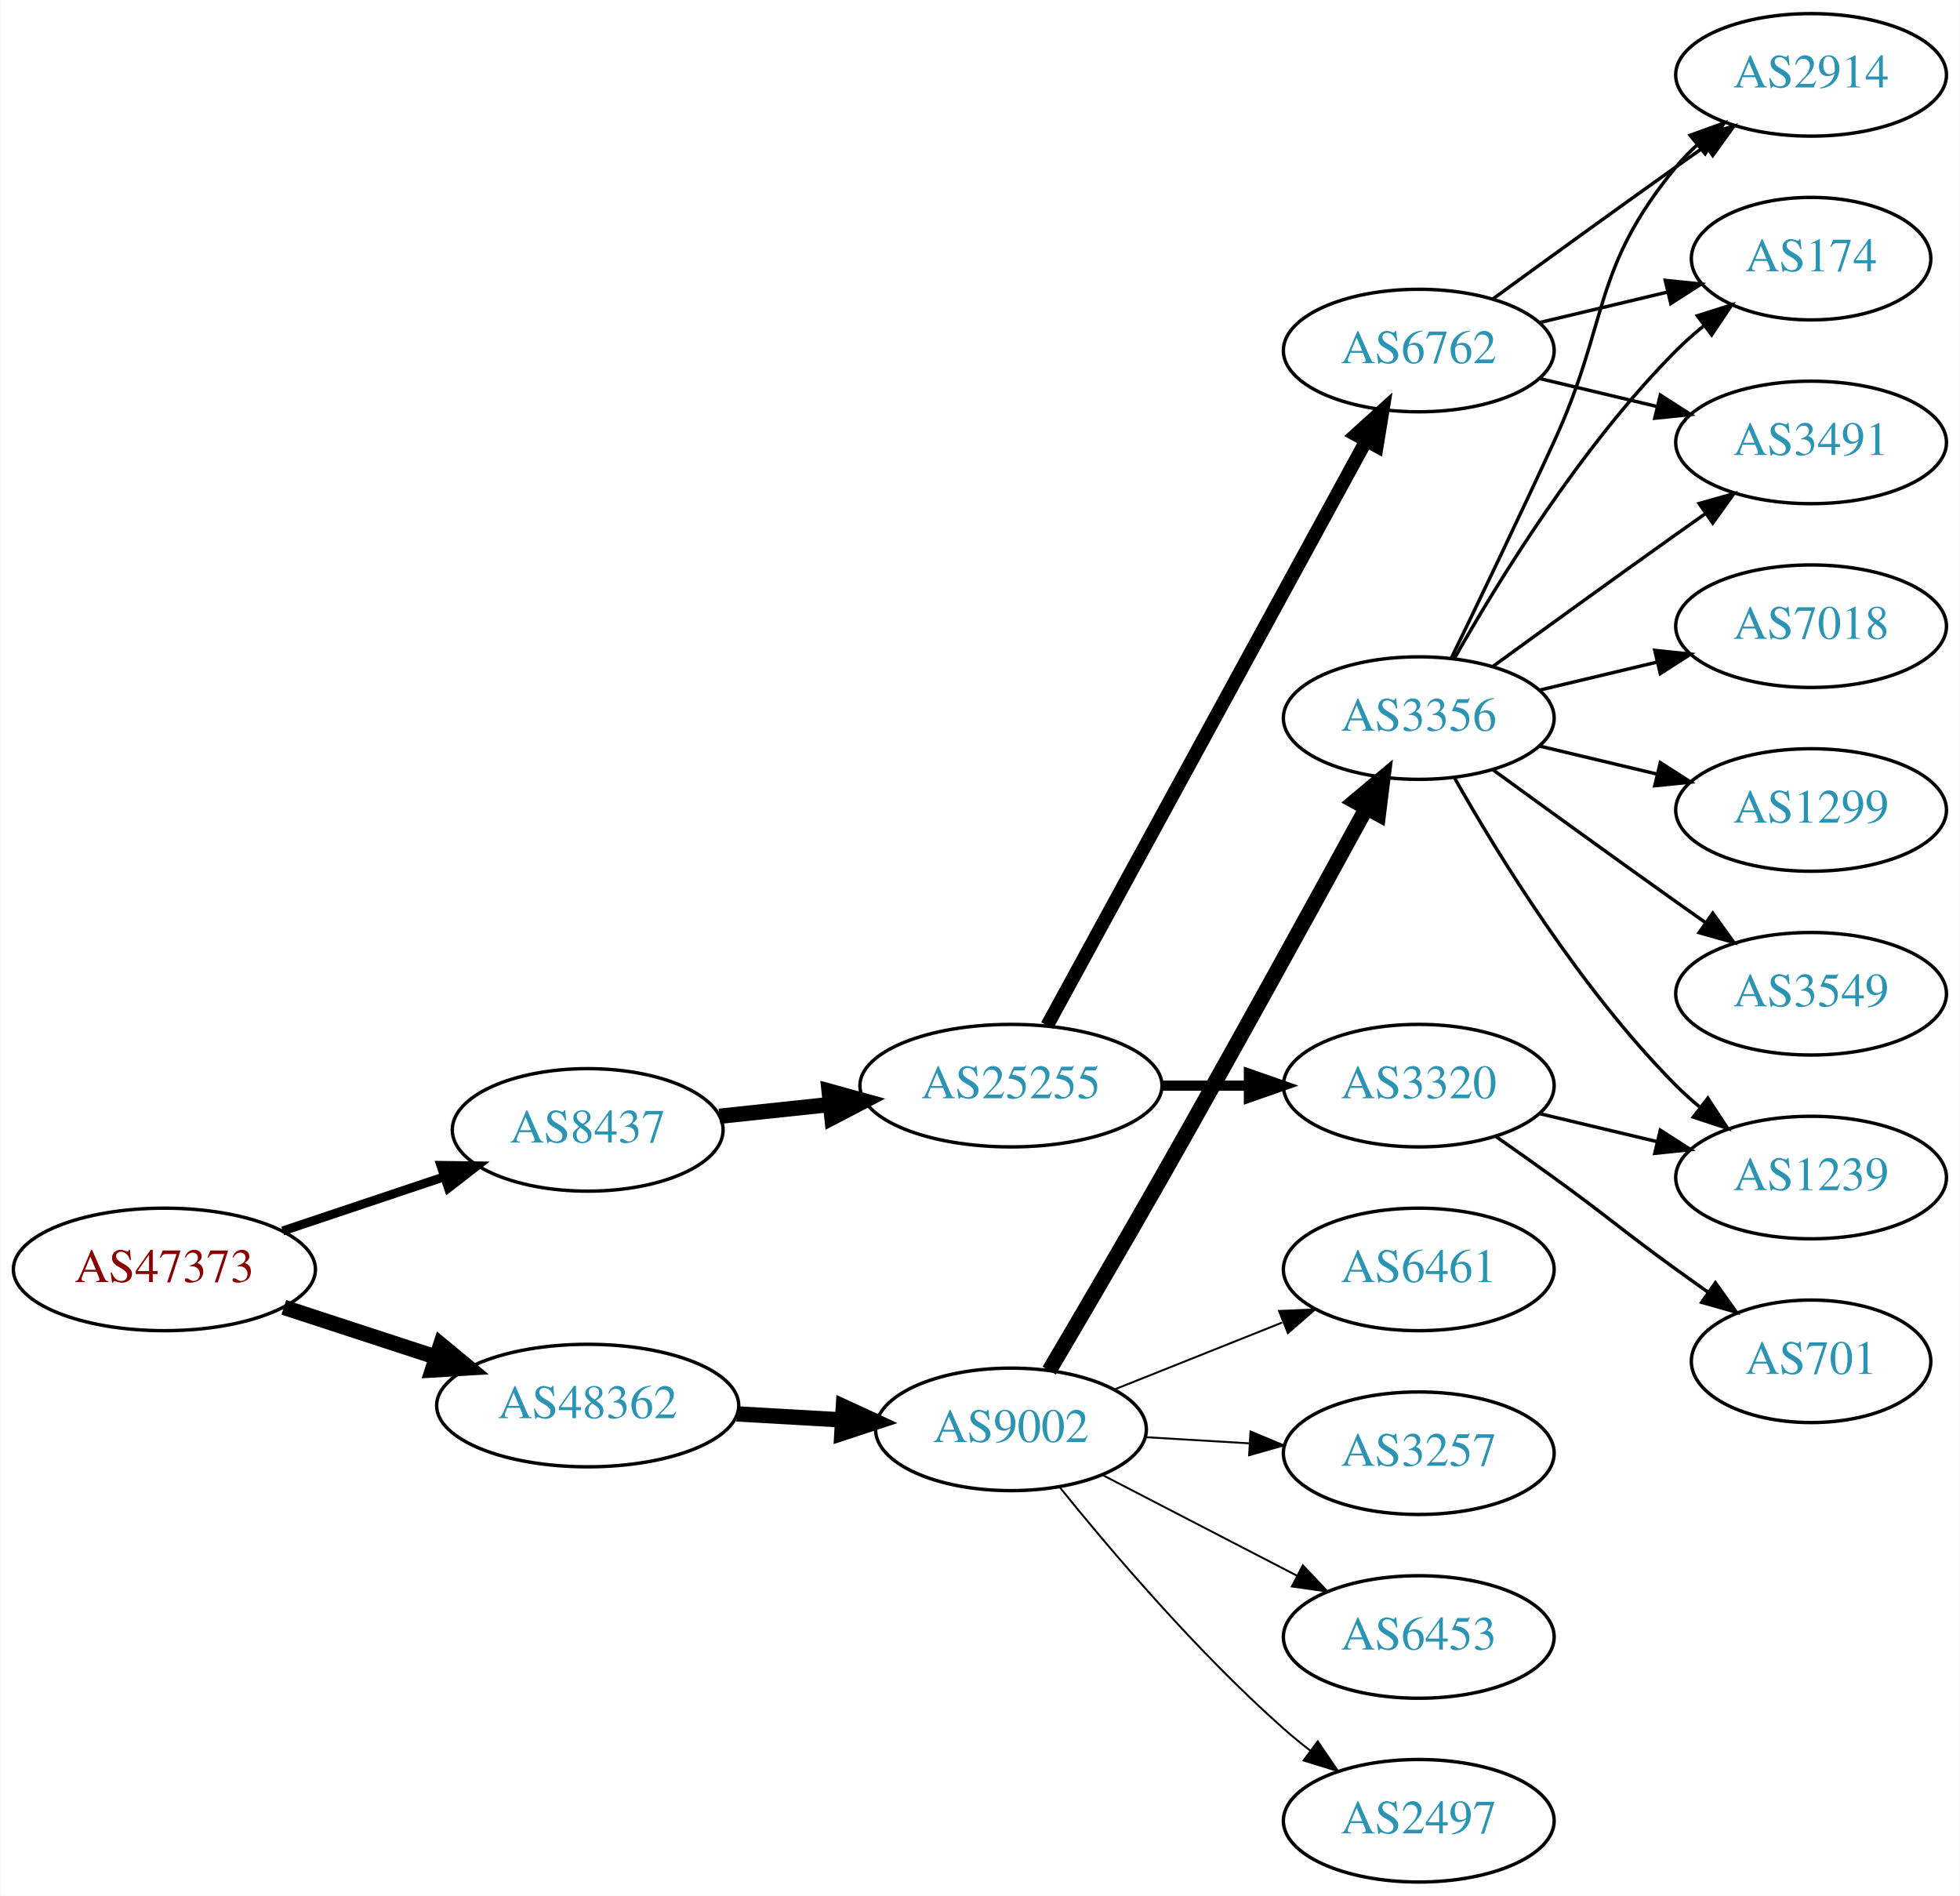
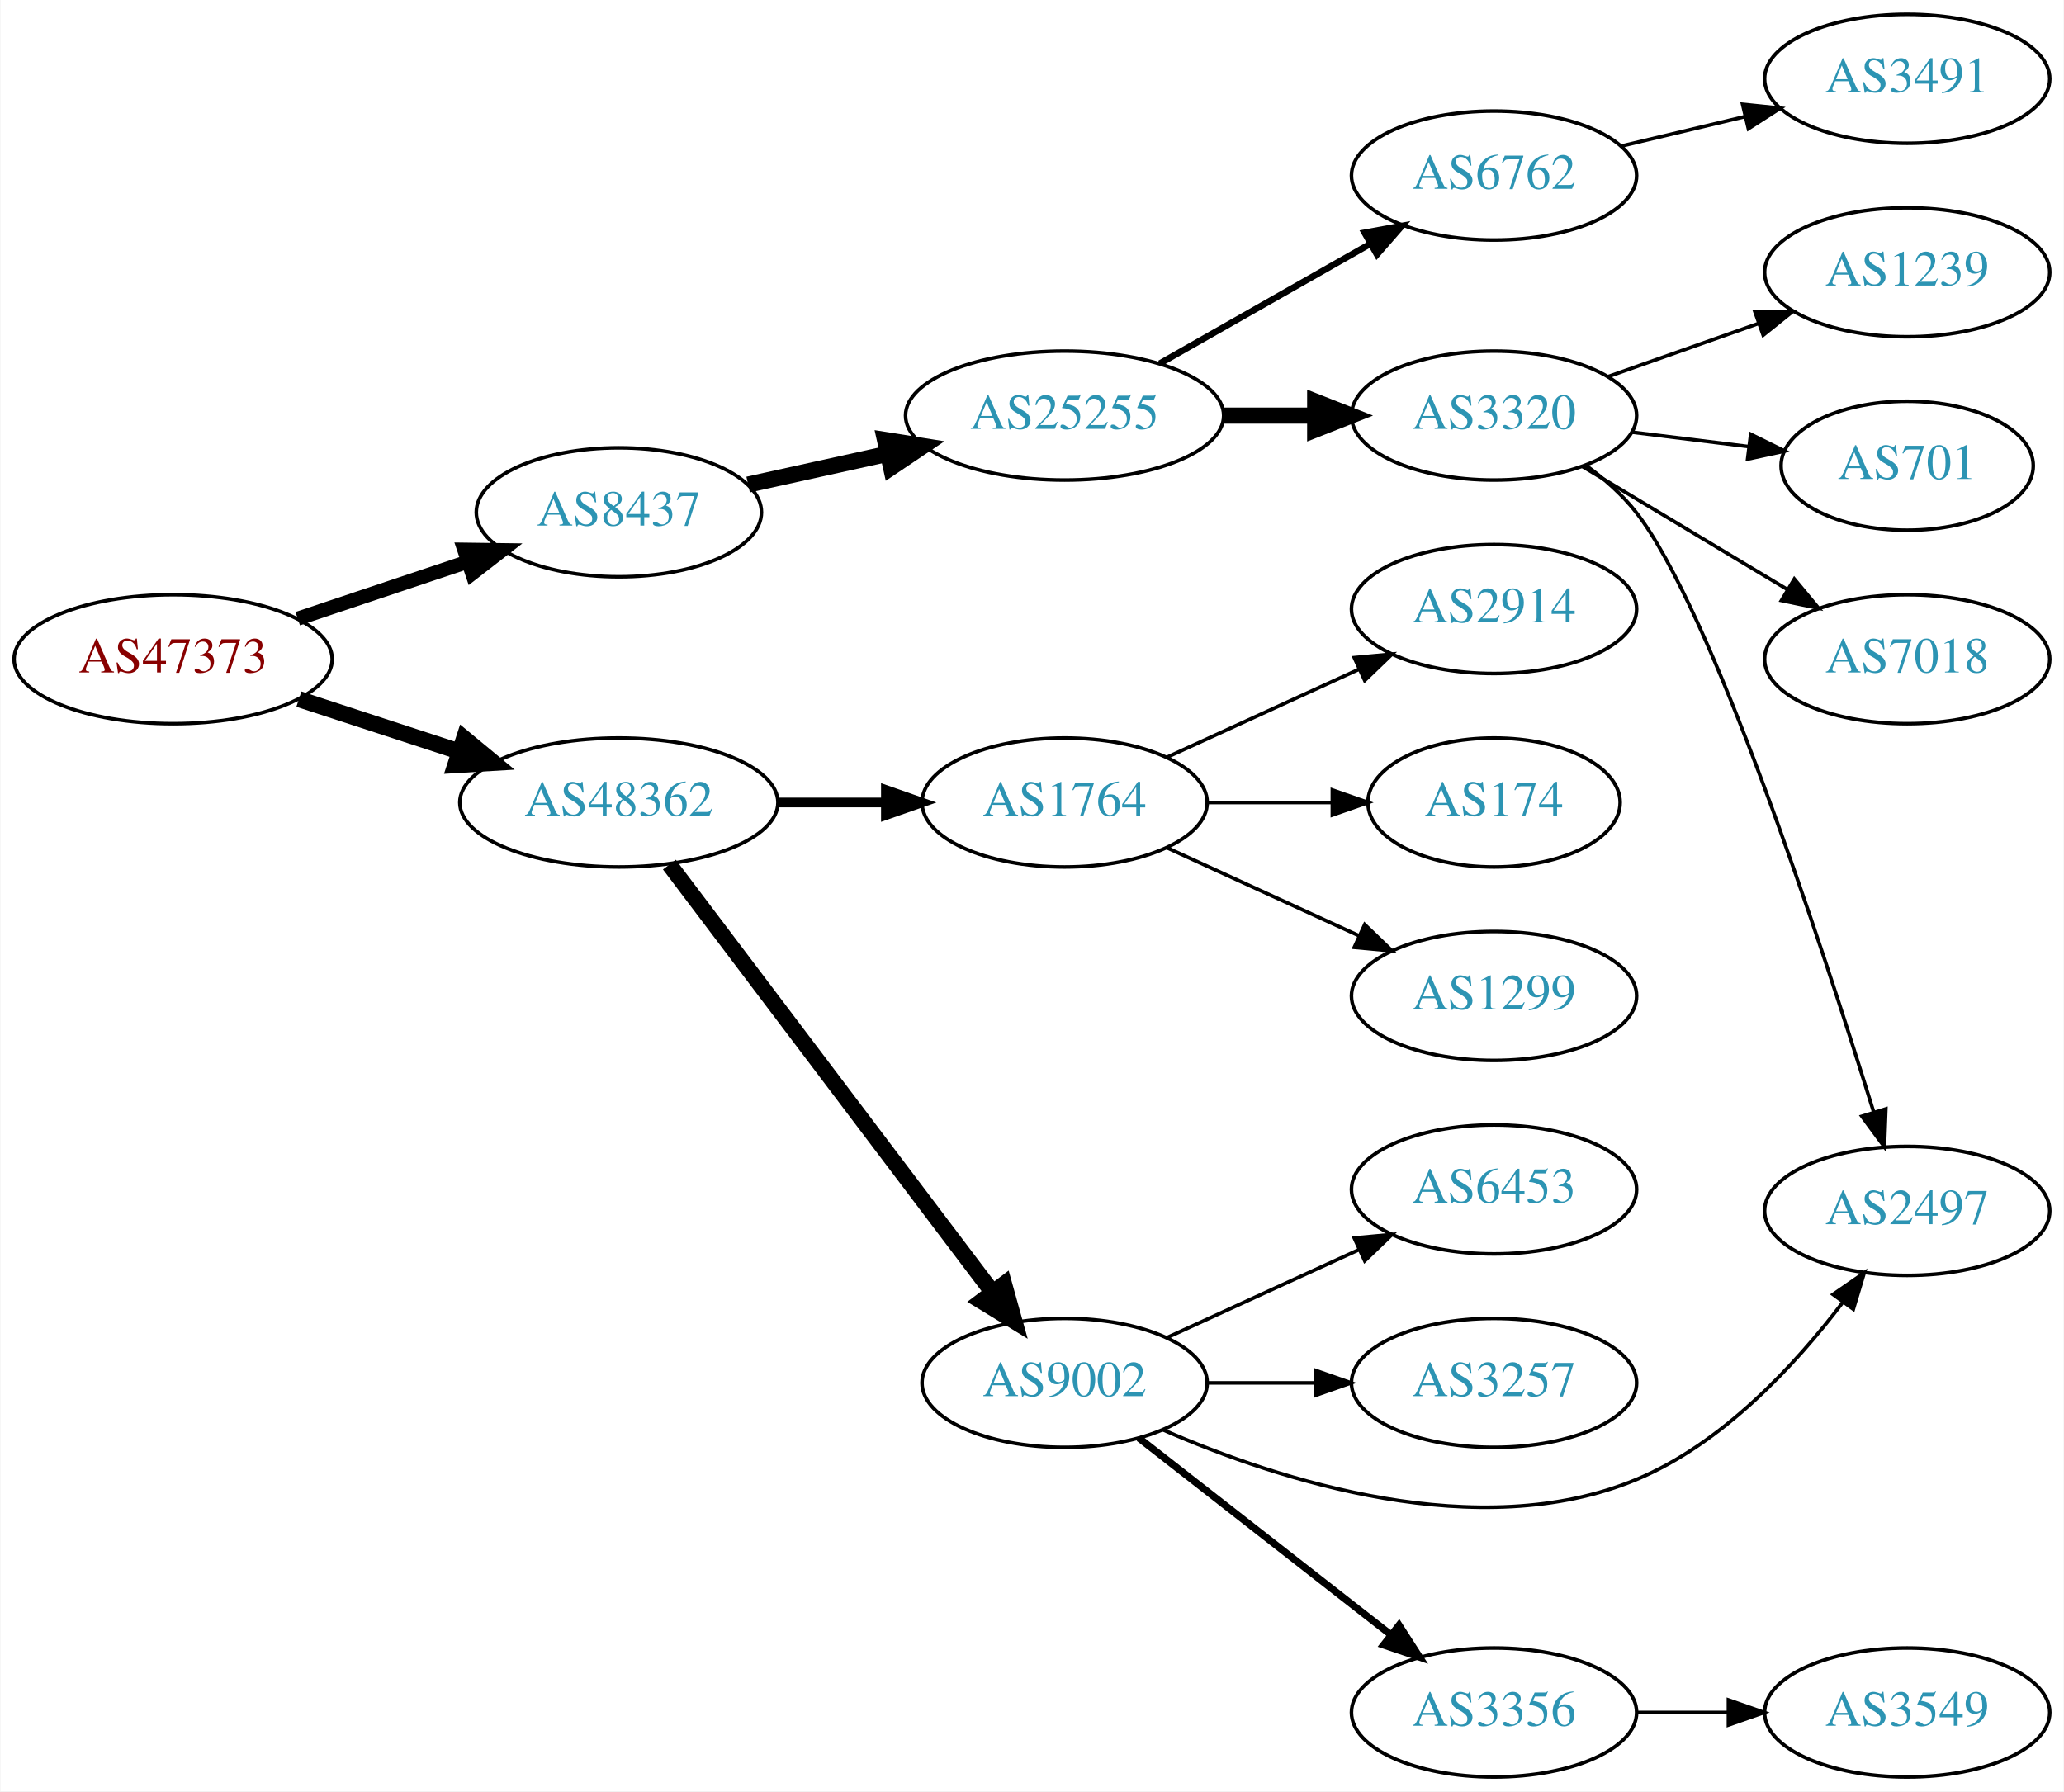
- <svg xmlns="http://www.w3.org/2000/svg" xmlns:xlink="http://www.w3.org/1999/xlink" width="576pt" height="557pt" viewBox="0.00 0.00 575.76 557.00">
-   <g id="graph0" class="graph" transform="scale(1 1) rotate(0) translate(4 553)">
-     <polygon fill="white" stroke="none" points="-4,4 -4,-553 571.762,-553 571.762,4 -4,4" />
+ <svg xmlns="http://www.w3.org/2000/svg" xmlns:xlink="http://www.w3.org/1999/xlink" width="576pt" height="500pt" viewBox="0.00 0.00 575.76 500.00">
+   <g id="graph0" class="graph" transform="scale(1 1) rotate(0) translate(4 496)">
+     <polygon fill="white" stroke="none" points="-4,4 -4,-496 571.762,-496 571.762,4 -4,4" />
    <g id="node1" class="node">
      <g id="a_node1">
        <a xlink:href="/asn/47373" xlink:title="AS47373 ~ Getzner Werkstoffe GmbH [AT]">
-           <ellipse fill="#ffffff" stroke="black" cx="44.196" cy="-180" rx="44.393" ry="18" />
-           <text text-anchor="middle" x="44.196" y="-176.3" font-family="Times,serif" font-size="14.00" fill="#880000">AS47373</text>
+           <ellipse fill="#ffffff" stroke="black" cx="44.196" cy="-312" rx="44.393" ry="18" />
+           <text text-anchor="middle" x="44.196" y="-308.3" font-family="Times,serif" font-size="14.00" fill="#880000">AS47373</text>
        </a>
      </g>
    </g>
    <g id="node2" class="node">
      <g id="a_node2">
        <a xlink:href="/asn/8437" xlink:title="AS8437 ~ Hutchison Drei Austria GmbH [AT]">
-           <ellipse fill="#ffffff" stroke="black" cx="168.588" cy="-221" rx="39.794" ry="18" />
-           <text text-anchor="middle" x="168.588" y="-217.3" font-family="Times,serif" font-size="14.00" fill="#2c94b3">AS8437</text>
+           <ellipse fill="#ffffff" stroke="black" cx="168.588" cy="-353" rx="39.794" ry="18" />
+           <text text-anchor="middle" x="168.588" y="-349.3" font-family="Times,serif" font-size="14.00" fill="#2c94b3">AS8437</text>
        </a>
      </g>
    </g>
    <g id="edge1" class="edge">
-       <path fill="none" stroke="black" stroke-width="2.625" d="M78.964,-191.312C93.591,-196.212 110.853,-201.994 126.239,-207.148" />
-       <polygon fill="black" stroke="black" stroke-width="2.625" points="125.438,-210.571 136.032,-210.429 127.662,-203.934 125.438,-210.571" />
+       <path fill="none" stroke="black" stroke-width="3.938" d="M78.964,-323.312C93.591,-328.212 110.853,-333.994 126.239,-339.148" />
+       <polygon fill="black" stroke="black" stroke-width="3.938" points="125.438,-342.571 136.032,-342.429 127.662,-335.934 125.438,-342.571" />
    </g>
    <g id="node3" class="node">
      <g id="a_node3">
        <a xlink:href="/asn/48362" xlink:title="AS48362 ~ Stadtwerke Feldkirch [AT]">
-           <ellipse fill="#ffffff" stroke="black" cx="168.588" cy="-140" rx="44.393" ry="18" />
-           <text text-anchor="middle" x="168.588" y="-136.3" font-family="Times,serif" font-size="14.00" fill="#2c94b3">AS48362</text>
+           <ellipse fill="#ffffff" stroke="black" cx="168.588" cy="-272" rx="44.393" ry="18" />
+           <text text-anchor="middle" x="168.588" y="-268.3" font-family="Times,serif" font-size="14.00" fill="#2c94b3">AS48362</text>
        </a>
      </g>
    </g>
    <g id="edge2" class="edge">
-       <path fill="none" stroke="black" stroke-width="4.5" d="M79.289,-168.858C93.082,-164.35 109.177,-159.09 123.819,-154.305" />
-       <polygon fill="black" stroke="black" stroke-width="4.5" points="125.396,-157.932 133.678,-151.082 122.95,-150.446 125.396,-157.932" />
+       <path fill="none" stroke="black" stroke-width="4.5" d="M79.289,-300.858C93.082,-296.35 109.177,-291.09 123.819,-286.305" />
+       <polygon fill="black" stroke="black" stroke-width="4.5" points="125.396,-289.932 133.678,-283.082 122.95,-282.446 125.396,-289.932" />
    </g>
    <g id="node4" class="node">
      <g id="a_node4">
        <a xlink:href="/asn/25255" xlink:title="AS25255 ~ ==&gt; TELE2 AUSTRIA &lt;== [AT]">
-           <ellipse fill="#ffffff" stroke="black" cx="292.98" cy="-234" rx="44.393" ry="18" />
-           <text text-anchor="middle" x="292.98" y="-230.3" font-family="Times,serif" font-size="14.00" fill="#2c94b3">AS25255</text>
+           <ellipse fill="#ffffff" stroke="black" cx="292.98" cy="-380" rx="44.393" ry="18" />
+           <text text-anchor="middle" x="292.98" y="-376.3" font-family="Times,serif" font-size="14.00" fill="#2c94b3">AS25255</text>
        </a>
      </g>
    </g>
    <g id="edge3" class="edge">
-       <path fill="none" stroke="black" stroke-width="4.5" d="M207.309,-225.007C217.528,-226.092 228.777,-227.287 239.646,-228.441" />
-       <polygon fill="black" stroke="black" stroke-width="4.5" points="239.543,-232.39 249.903,-229.531 240.375,-224.559 239.543,-232.39" />
+       <path fill="none" stroke="black" stroke-width="4.5" d="M204.661,-360.737C216.7,-363.393 230.4,-366.415 243.321,-369.266" />
+       <polygon fill="black" stroke="black" stroke-width="4.5" points="242.856,-373.195 253.47,-371.505 244.553,-365.505 242.856,-373.195" />
    </g>
    <g id="node12" class="node">
      <g id="a_node12">
        <a xlink:href="/asn/9002" xlink:title="AS9002 ~ RETN Limited [EU]">
-           <ellipse fill="#ffffff" stroke="black" cx="292.98" cy="-133" rx="39.794" ry="18" />
-           <text text-anchor="middle" x="292.98" y="-129.3" font-family="Times,serif" font-size="14.00" fill="#2c94b3">AS9002</text>
+           <ellipse fill="#ffffff" stroke="black" cx="292.98" cy="-110" rx="39.794" ry="18" />
+           <text text-anchor="middle" x="292.98" y="-106.3" font-family="Times,serif" font-size="14.00" fill="#2c94b3">AS9002</text>
        </a>
      </g>
    </g>
    <g id="edge11" class="edge">
-       <path fill="none" stroke="black" stroke-width="4.5" d="M212.395,-137.552C222.425,-136.978 233.182,-136.363 243.442,-135.776" />
-       <polygon fill="black" stroke="black" stroke-width="4.5" points="243.732,-139.704 253.491,-135.201 243.282,-131.841 243.732,-139.704" />
+       <path fill="none" stroke="black" stroke-width="4.5" d="M182.686,-254.663C204.311,-226.04 247.582,-168.767 272.705,-135.514" />
+       <polygon fill="black" stroke="black" stroke-width="4.5" points="276.09,-137.565 278.976,-127.212 269.807,-132.817 276.09,-137.565" />
+     </g>
+     <g id="node13" class="node">
+       <g id="a_node13">
+         <a xlink:href="/asn/1764" xlink:title="AS1764 ~ NEXTLAYER-AS [AT]">
+           <ellipse fill="#ffffff" stroke="black" cx="292.98" cy="-272" rx="39.794" ry="18" />
+           <text text-anchor="middle" x="292.98" y="-268.3" font-family="Times,serif" font-size="14.00" fill="#2c94b3">AS1764</text>
+         </a>
+       </g>
+     </g>
+     <g id="edge12" class="edge">
+       <path fill="none" stroke="black" stroke-width="2.7" d="M213.084,-272C222.773,-272 233.11,-272 243.002,-272" />
+       <polygon fill="black" stroke="black" stroke-width="2.7" points="243.105,-275.5 253.105,-272 243.105,-268.5 243.105,-275.5" />
    </g>
    <g id="node5" class="node">
      <g id="a_node5">
-         <a xlink:href="/asn/6762" xlink:title="AS6762 ~ TELECOM ITALIA SPARKLE S.p.A. [IT]">
-           <ellipse fill="#ffffff" stroke="black" cx="412.823" cy="-450" rx="39.794" ry="18" />
-           <text text-anchor="middle" x="412.823" y="-446.3" font-family="Times,serif" font-size="14.00" fill="#2c94b3">AS6762</text>
+         <a xlink:href="/asn/3320" xlink:title="AS3320 ~ DTAG [DE]">
+           <ellipse fill="#ffffff" stroke="black" cx="412.823" cy="-380" rx="39.794" ry="18" />
+           <text text-anchor="middle" x="412.823" y="-376.3" font-family="Times,serif" font-size="14.00" fill="#2c94b3">AS3320</text>
        </a>
      </g>
    </g>
    <g id="edge4" class="edge">
-       <path fill="none" stroke="black" stroke-width="4" d="M303.624,-251.676C324.305,-289.584 373.018,-378.873 397.397,-423.559" />
-       <polygon fill="black" stroke="black" stroke-width="4" points="394.35,-425.28 402.211,-432.383 400.495,-421.928 394.35,-425.28" />
+       <path fill="none" stroke="black" stroke-width="4.5" d="M337.191,-380C345.504,-380 354.267,-380 362.749,-380" />
+       <polygon fill="black" stroke="black" stroke-width="4.5" points="362.908,-383.938 372.908,-380 362.908,-376.063 362.908,-383.938" />
    </g>
    <g id="node6" class="node">
      <g id="a_node6">
-         <a xlink:href="/asn/3320" xlink:title="AS3320 ~ DTAG [DE]">
-           <ellipse fill="#ffffff" stroke="black" cx="412.823" cy="-234" rx="39.794" ry="18" />
-           <text text-anchor="middle" x="412.823" y="-230.3" font-family="Times,serif" font-size="14.00" fill="#2c94b3">AS3320</text>
+         <a xlink:href="/asn/6762" xlink:title="AS6762 ~ TELECOM ITALIA SPARKLE S.p.A. [IT]">
+           <ellipse fill="#ffffff" stroke="black" cx="412.823" cy="-447" rx="39.794" ry="18" />
+           <text text-anchor="middle" x="412.823" y="-443.3" font-family="Times,serif" font-size="14.00" fill="#2c94b3">AS6762</text>
        </a>
      </g>
    </g>
    <g id="edge5" class="edge">
-       <path fill="none" stroke="black" stroke-width="3" d="M337.191,-234C345.504,-234 354.267,-234 362.749,-234" />
-       <polygon fill="black" stroke="black" stroke-width="3" points="362.908,-237.5 372.908,-234 362.908,-230.5 362.908,-237.5" />
+       <path fill="none" stroke="black" stroke-width="1.8" d="M319.55,-394.538C336.77,-404.328 359.655,-417.34 378.326,-427.955" />
+       <polygon fill="black" stroke="black" stroke-width="1.8" points="376.687,-431.05 387.11,-432.95 380.147,-424.964 376.687,-431.05" />
    </g>
    <g id="node7" class="node">
      <g id="a_node7">
-         <a xlink:href="/asn/2914" xlink:title="AS2914 ~ NTT America, Inc. [US]">
-           <ellipse fill="#ffffff" stroke="black" cx="528.116" cy="-531" rx="39.794" ry="18" />
-           <text text-anchor="middle" x="528.116" y="-527.3" font-family="Times,serif" font-size="14.00" fill="#2c94b3">AS2914</text>
+         <a xlink:href="/asn/7018" xlink:title="AS7018 ~ AT&amp;T Services, Inc. [US]">
+           <ellipse fill="#ffffff" stroke="black" cx="528.116" cy="-312" rx="39.794" ry="18" />
+           <text text-anchor="middle" x="528.116" y="-308.3" font-family="Times,serif" font-size="14.00" fill="#2c94b3">AS7018</text>
        </a>
      </g>
    </g>
    <g id="edge6" class="edge">
-       <path fill="none" stroke="black" d="M434.671,-465.222C449.605,-476.091 470.219,-491.025 488.469,-504 491.29,-506.005 494.233,-508.085 497.181,-510.159" />
-       <polygon fill="black" stroke="black" points="495.208,-513.05 505.406,-515.926 499.227,-507.319 495.208,-513.05" />
+       <path fill="none" stroke="black" d="M437.573,-365.745C454.19,-355.771 476.586,-342.329 494.822,-331.383" />
+       <polygon fill="black" stroke="black" points="496.624,-334.384 503.397,-326.236 493.022,-328.382 496.624,-334.384" />
    </g>
    <g id="node8" class="node">
      <g id="a_node8">
-         <a xlink:href="/asn/174" xlink:title="AS174 ~ Cogent Communications [US]">
-           <ellipse fill="#ffffff" stroke="black" cx="528.116" cy="-477" rx="35.194" ry="18" />
-           <text text-anchor="middle" x="528.116" y="-473.3" font-family="Times,serif" font-size="14.00" fill="#2c94b3">AS174</text>
+         <a xlink:href="/asn/2497" xlink:title="AS2497 ~ Internet Initiative Japan Inc. [JP]">
+           <ellipse fill="#ffffff" stroke="black" cx="528.116" cy="-158" rx="39.794" ry="18" />
+           <text text-anchor="middle" x="528.116" y="-154.3" font-family="Times,serif" font-size="14.00" fill="#2c94b3">AS2497</text>
        </a>
      </g>
    </g>
    <g id="edge7" class="edge">
-       <path fill="none" stroke="black" d="M448.43,-458.248C460.225,-461.058 473.529,-464.229 485.797,-467.153" />
-       <polygon fill="black" stroke="black" points="485.263,-470.624 495.802,-469.537 486.886,-463.814 485.263,-470.624" />
+       <path fill="none" stroke="black" d="M438.593,-365.996C443.677,-362.272 448.639,-357.901 452.469,-353 473.531,-326.046 504.108,-232.855 518.724,-185.737" />
+       <polygon fill="black" stroke="black" points="522.159,-186.473 521.755,-175.885 515.469,-184.414 522.159,-186.473" />
    </g>
    <g id="node9" class="node">
      <g id="a_node9">
-         <a xlink:href="/asn/3491" xlink:title="AS3491 ~ PCCW Global, Inc. [US]">
-           <ellipse fill="#ffffff" stroke="black" cx="528.116" cy="-423" rx="39.794" ry="18" />
-           <text text-anchor="middle" x="528.116" y="-419.3" font-family="Times,serif" font-size="14.00" fill="#2c94b3">AS3491</text>
+         <a xlink:href="/asn/1239" xlink:title="AS1239 ~ Sprint [US]">
+           <ellipse fill="#ffffff" stroke="black" cx="528.116" cy="-420" rx="39.794" ry="18" />
+           <text text-anchor="middle" x="528.116" y="-416.3" font-family="Times,serif" font-size="14.00" fill="#2c94b3">AS1239</text>
        </a>
      </g>
    </g>
    <g id="edge8" class="edge">
-       <path fill="none" stroke="black" d="M448.43,-441.752C459.301,-439.162 471.456,-436.265 482.898,-433.538" />
-       <polygon fill="black" stroke="black" points="483.804,-436.92 492.721,-431.197 482.182,-430.111 483.804,-436.92" />
+       <path fill="none" stroke="black" d="M444.781,-390.93C457.644,-395.472 472.75,-400.805 486.487,-405.655" />
+       <polygon fill="black" stroke="black" points="485.601,-409.054 496.196,-409.083 487.931,-402.453 485.601,-409.054" />
    </g>
    <g id="node10" class="node">
      <g id="a_node10">
-         <a xlink:href="/asn/1239" xlink:title="AS1239 ~ Sprint [US]">
-           <ellipse fill="#ffffff" stroke="black" cx="528.116" cy="-207" rx="39.794" ry="18" />
-           <text text-anchor="middle" x="528.116" y="-203.3" font-family="Times,serif" font-size="14.00" fill="#2c94b3">AS1239</text>
+         <a xlink:href="/asn/701" xlink:title="AS701 ~ UUNET [US]">
+           <ellipse fill="#ffffff" stroke="black" cx="528.116" cy="-366" rx="35.194" ry="18" />
+           <text text-anchor="middle" x="528.116" y="-362.3" font-family="Times,serif" font-size="14.00" fill="#2c94b3">AS701</text>
        </a>
      </g>
    </g>
    <g id="edge9" class="edge">
-       <path fill="none" stroke="black" d="M448.43,-225.752C459.301,-223.162 471.456,-220.265 482.898,-217.538" />
-       <polygon fill="black" stroke="black" points="483.804,-220.92 492.721,-215.197 482.182,-214.111 483.804,-220.92" />
+       <path fill="none" stroke="black" d="M451.233,-375.377C461.686,-374.085 473.13,-372.671 483.888,-371.342" />
+       <polygon fill="black" stroke="black" points="484.443,-374.8 493.939,-370.1 483.585,-367.853 484.443,-374.8" />
    </g>
    <g id="node11" class="node">
      <g id="a_node11">
-         <a xlink:href="/asn/701" xlink:title="AS701 ~ UUNET [US]">
-           <ellipse fill="#ffffff" stroke="black" cx="528.116" cy="-153" rx="35.194" ry="18" />
-           <text text-anchor="middle" x="528.116" y="-149.3" font-family="Times,serif" font-size="14.00" fill="#2c94b3">AS701</text>
+         <a xlink:href="/asn/3491" xlink:title="AS3491 ~ PCCW Global, Inc. [US]">
+           <ellipse fill="#ffffff" stroke="black" cx="528.116" cy="-474" rx="39.794" ry="18" />
+           <text text-anchor="middle" x="528.116" y="-470.3" font-family="Times,serif" font-size="14.00" fill="#2c94b3">AS3491</text>
        </a>
      </g>
    </g>
    <g id="edge10" class="edge">
-       <path fill="none" stroke="black" d="M435.58,-218.991C441.114,-215.121 447.033,-210.936 452.469,-207 468.669,-195.271 472.27,-191.729 488.469,-180 491.498,-177.807 494.677,-175.537 497.856,-173.287" />
-       <polygon fill="black" stroke="black" points="499.998,-176.059 506.166,-167.445 495.972,-170.333 499.998,-176.059" />
-     </g>
-     <g id="node13" class="node">
-       <g id="a_node13">
-         <a xlink:href="/asn/3356" xlink:title="AS3356 ~ Level 3 Parent, LLC [US]">
-           <ellipse fill="#ffffff" stroke="black" cx="412.823" cy="-342" rx="39.794" ry="18" />
-           <text text-anchor="middle" x="412.823" y="-338.3" font-family="Times,serif" font-size="14.00" fill="#2c94b3">AS3356</text>
-         </a>
-       </g>
-     </g>
-     <g id="edge12" class="edge">
-       <path fill="none" stroke="black" stroke-width="4.5" d="M304.219,-150.278C313.045,-165.234 326.079,-187.47 337.176,-207 358.481,-244.493 382.516,-288.228 397.419,-315.521" />
-       <polygon fill="black" stroke="black" stroke-width="4.5" points="394.045,-317.558 402.29,-324.452 400.958,-313.787 394.045,-317.558" />
+       <path fill="none" stroke="black" d="M448.43,-455.248C459.301,-457.838 471.456,-460.735 482.898,-463.462" />
+       <polygon fill="black" stroke="black" points="482.182,-466.889 492.721,-465.803 483.804,-460.08 482.182,-466.889" />
+     </g>
+     <g id="edge14" class="edge">
+       <path fill="none" stroke="black" d="M320.502,-96.865C352.813,-82.777 408.524,-64.736 452.469,-83 476.524,-92.997 496.833,-114.929 510.165,-132.508" />
+       <polygon fill="black" stroke="black" points="507.423,-134.688 516.136,-140.717 513.084,-130.571 507.423,-134.688" />
    </g>
    <g id="node14" class="node">
      <g id="a_node14">
-         <a xlink:href="/asn/6461" xlink:title="AS6461 ~ Zayo Bandwidth [US]">
-           <ellipse fill="#ffffff" stroke="black" cx="412.823" cy="-180" rx="39.794" ry="18" />
-           <text text-anchor="middle" x="412.823" y="-176.3" font-family="Times,serif" font-size="14.00" fill="#2c94b3">AS6461</text>
+         <a xlink:href="/asn/3356" xlink:title="AS3356 ~ Level 3 Parent, LLC [US]">
+           <ellipse fill="#ffffff" stroke="black" cx="412.823" cy="-18" rx="39.794" ry="18" />
+           <text text-anchor="middle" x="412.823" y="-14.3" font-family="Times,serif" font-size="14.00" fill="#2c94b3">AS3356</text>
        </a>
      </g>
    </g>
    <g id="edge13" class="edge">
-       <path fill="none" stroke="black" stroke-width="0.562" d="M323.413,-144.739C338.317,-150.683 356.613,-157.98 372.686,-164.391" />
-       <polygon fill="black" stroke="black" stroke-width="0.562" points="371.772,-167.794 382.357,-168.248 374.365,-161.292 371.772,-167.794" />
+       <path fill="none" stroke="black" stroke-width="2" d="M313.705,-94.601C332.908,-79.609 362.279,-56.679 383.883,-39.812" />
+       <polygon fill="black" stroke="black" stroke-width="2" points="386.306,-42.362 392.034,-33.449 381.998,-36.844 386.306,-42.362" />
    </g>
    <g id="node15" class="node">
      <g id="a_node15">
-         <a xlink:href="/asn/3257" xlink:title="AS3257 ~ GTT [DE]">
-           <ellipse fill="#ffffff" stroke="black" cx="412.823" cy="-126" rx="39.794" ry="18" />
-           <text text-anchor="middle" x="412.823" y="-122.3" font-family="Times,serif" font-size="14.00" fill="#2c94b3">AS3257</text>
-         </a>
-       </g>
-     </g>
-     <g id="edge14" class="edge">
-       <path fill="none" stroke="black" stroke-width="0.562" d="M332.566,-130.708C342.333,-130.128 352.949,-129.497 363.144,-128.892" />
-       <polygon fill="black" stroke="black" stroke-width="0.562" points="363.375,-132.384 373.15,-128.297 362.96,-125.396 363.375,-132.384" />
+         <a xlink:href="/asn/6453" xlink:title="AS6453 ~ TATA COMMUNICATIONS (AMERICA) INC [US]">
+           <ellipse fill="#ffffff" stroke="black" cx="412.823" cy="-164" rx="39.794" ry="18" />
+           <text text-anchor="middle" x="412.823" y="-160.3" font-family="Times,serif" font-size="14.00" fill="#2c94b3">AS6453</text>
+         </a>
+       </g>
+     </g>
+     <g id="edge15" class="edge">
+       <path fill="none" stroke="black" d="M321.609,-122.661C337.566,-129.973 357.837,-139.261 375.119,-147.181" />
+       <polygon fill="black" stroke="black" points="373.818,-150.435 384.367,-151.419 376.734,-144.071 373.818,-150.435" />
    </g>
    <g id="node16" class="node">
      <g id="a_node16">
-         <a xlink:href="/asn/6453" xlink:title="AS6453 ~ TATA COMMUNICATIONS (AMERICA) INC [US]">
-           <ellipse fill="#ffffff" stroke="black" cx="412.823" cy="-72" rx="39.794" ry="18" />
-           <text text-anchor="middle" x="412.823" y="-68.3" font-family="Times,serif" font-size="14.00" fill="#2c94b3">AS6453</text>
-         </a>
-       </g>
-     </g>
-     <g id="edge15" class="edge">
-       <path fill="none" stroke="black" stroke-width="0.562" d="M319.841,-119.613C336.65,-110.913 358.765,-99.465 377.098,-89.975" />
-       <polygon fill="black" stroke="black" stroke-width="0.562" points="378.75,-93.061 386.022,-85.356 375.533,-86.844 378.75,-93.061" />
+         <a xlink:href="/asn/3257" xlink:title="AS3257 ~ GTT [DE]">
+           <ellipse fill="#ffffff" stroke="black" cx="412.823" cy="-110" rx="39.794" ry="18" />
+           <text text-anchor="middle" x="412.823" y="-106.3" font-family="Times,serif" font-size="14.00" fill="#2c94b3">AS3257</text>
+         </a>
+       </g>
+     </g>
+     <g id="edge16" class="edge">
+       <path fill="none" stroke="black" d="M332.893,-110C342.446,-110 352.796,-110 362.759,-110" />
+       <polygon fill="black" stroke="black" points="362.951,-113.5 372.951,-110 362.951,-106.5 362.951,-113.5" />
+     </g>
+     <g id="node18" class="node">
+       <g id="a_node18">
+         <a xlink:href="/asn/2914" xlink:title="AS2914 ~ NTT America, Inc. [US]">
+           <ellipse fill="#ffffff" stroke="black" cx="412.823" cy="-326" rx="39.794" ry="18" />
+           <text text-anchor="middle" x="412.823" y="-322.3" font-family="Times,serif" font-size="14.00" fill="#2c94b3">AS2914</text>
+         </a>
+       </g>
+     </g>
+     <g id="edge18" class="edge">
+       <path fill="none" stroke="black" d="M321.609,-284.661C337.566,-291.973 357.837,-301.261 375.119,-309.181" />
+       <polygon fill="black" stroke="black" points="373.818,-312.435 384.367,-313.419 376.734,-306.071 373.818,-312.435" />
+     </g>
+     <g id="node19" class="node">
+       <g id="a_node19">
+         <a xlink:href="/asn/174" xlink:title="AS174 ~ Cogent Communications [US]">
+           <ellipse fill="#ffffff" stroke="black" cx="412.823" cy="-272" rx="35.194" ry="18" />
+           <text text-anchor="middle" x="412.823" y="-268.3" font-family="Times,serif" font-size="14.00" fill="#2c94b3">AS174</text>
+         </a>
+       </g>
+     </g>
+     <g id="edge19" class="edge">
+       <path fill="none" stroke="black" d="M332.893,-272C343.98,-272 356.139,-272 367.522,-272" />
+       <polygon fill="black" stroke="black" points="367.703,-275.5 377.703,-272 367.703,-268.5 367.703,-275.5" />
+     </g>
+     <g id="node20" class="node">
+       <g id="a_node20">
+         <a xlink:href="/asn/1299" xlink:title="AS1299 ~ Telia Carrier [EU]">
+           <ellipse fill="#ffffff" stroke="black" cx="412.823" cy="-218" rx="39.794" ry="18" />
+           <text text-anchor="middle" x="412.823" y="-214.3" font-family="Times,serif" font-size="14.00" fill="#2c94b3">AS1299</text>
+         </a>
+       </g>
+     </g>
+     <g id="edge20" class="edge">
+       <path fill="none" stroke="black" d="M321.609,-259.339C337.566,-252.027 357.837,-242.739 375.119,-234.819" />
+       <polygon fill="black" stroke="black" points="376.734,-237.929 384.367,-230.581 373.818,-231.565 376.734,-237.929" />
    </g>
    <g id="node17" class="node">
      <g id="a_node17">
-         <a xlink:href="/asn/2497" xlink:title="AS2497 ~ Internet Initiative Japan Inc. [JP]">
-           <ellipse fill="#ffffff" stroke="black" cx="412.823" cy="-18" rx="39.794" ry="18" />
-           <text text-anchor="middle" x="412.823" y="-14.3" font-family="Times,serif" font-size="14.00" fill="#2c94b3">AS2497</text>
-         </a>
-       </g>
-     </g>
-     <g id="edge16" class="edge">
-       <path fill="none" stroke="black" stroke-width="0.562" d="M307.255,-116.061C322.213,-97.526 347.768,-67.462 373.176,-45 375.629,-42.832 378.259,-40.682 380.951,-38.597" />
-       <polygon fill="black" stroke="black" stroke-width="0.562" points="383.127,-41.342 389.096,-32.589 378.971,-35.709 383.127,-41.342" />
-     </g>
-     <g id="edge22" class="edge">
-       <path fill="none" stroke="black" d="M422.404,-359.633C430.328,-375.998 442.364,-401.065 452.469,-423 468.953,-458.781 463.405,-473.606 488.469,-504 490.325,-506.25 492.412,-508.396 494.631,-510.424" />
-       <polygon fill="black" stroke="black" points="492.566,-513.256 502.535,-516.844 496.979,-507.823 492.566,-513.256" />
-     </g>
-     <g id="edge20" class="edge">
-       <path fill="none" stroke="black" d="M423.283,-359.49C436.065,-382.096 460.497,-421.886 488.469,-450 490.97,-452.513 493.73,-454.949 496.591,-457.261" />
-       <polygon fill="black" stroke="black" points="494.69,-460.21 504.789,-463.413 498.892,-454.611 494.69,-460.21" />
-     </g>
-     <g id="edge21" class="edge">
-       <path fill="none" stroke="black" d="M434.671,-357.222C449.605,-368.091 470.219,-383.025 488.469,-396 491.29,-398.005 494.233,-400.085 497.181,-402.159" />
-       <polygon fill="black" stroke="black" points="495.208,-405.05 505.406,-407.926 499.227,-399.319 495.208,-405.05" />
-     </g>
-     <g id="edge18" class="edge">
-       <path fill="none" stroke="black" d="M423.283,-324.51C436.065,-301.904 460.497,-262.114 488.469,-234 490.58,-231.879 492.876,-229.812 495.262,-227.829" />
-       <polygon fill="black" stroke="black" points="497.777,-230.31 503.577,-221.444 493.514,-224.758 497.777,-230.31" />
-     </g>
-     <g id="node18" class="node">
-       <g id="a_node18">
-         <a xlink:href="/asn/7018" xlink:title="AS7018 ~ AT&amp;T Services, Inc. [US]">
-           <ellipse fill="#ffffff" stroke="black" cx="528.116" cy="-369" rx="39.794" ry="18" />
-           <text text-anchor="middle" x="528.116" y="-365.3" font-family="Times,serif" font-size="14.00" fill="#2c94b3">AS7018</text>
+         <a xlink:href="/asn/3549" xlink:title="AS3549 ~ Level 3 Parent, LLC [US]">
+           <ellipse fill="#ffffff" stroke="black" cx="528.116" cy="-18" rx="39.794" ry="18" />
+           <text text-anchor="middle" x="528.116" y="-14.3" font-family="Times,serif" font-size="14.00" fill="#2c94b3">AS3549</text>
        </a>
      </g>
    </g>
    <g id="edge17" class="edge">
-       <path fill="none" stroke="black" d="M448.43,-350.248C459.301,-352.838 471.456,-355.735 482.898,-358.462" />
-       <polygon fill="black" stroke="black" points="482.182,-361.889 492.721,-360.803 483.804,-355.08 482.182,-361.889" />
-     </g>
-     <g id="node19" class="node">
-       <g id="a_node19">
-         <a xlink:href="/asn/1299" xlink:title="AS1299 ~ Telia Carrier [EU]">
-           <ellipse fill="#ffffff" stroke="black" cx="528.116" cy="-315" rx="39.794" ry="18" />
-           <text text-anchor="middle" x="528.116" y="-311.3" font-family="Times,serif" font-size="14.00" fill="#2c94b3">AS1299</text>
-         </a>
-       </g>
-     </g>
-     <g id="edge19" class="edge">
-       <path fill="none" stroke="black" d="M448.43,-333.752C459.301,-331.162 471.456,-328.265 482.898,-325.538" />
-       <polygon fill="black" stroke="black" points="483.804,-328.92 492.721,-323.197 482.182,-322.111 483.804,-328.92" />
-     </g>
-     <g id="node20" class="node">
-       <g id="a_node20">
-         <a xlink:href="/asn/3549" xlink:title="AS3549 ~ Level 3 Parent, LLC [US]">
-           <ellipse fill="#ffffff" stroke="black" cx="528.116" cy="-261" rx="39.794" ry="18" />
-           <text text-anchor="middle" x="528.116" y="-257.3" font-family="Times,serif" font-size="14.00" fill="#2c94b3">AS3549</text>
-         </a>
-       </g>
-     </g>
-     <g id="edge23" class="edge">
-       <path fill="none" stroke="black" d="M434.671,-326.778C449.605,-315.909 470.219,-300.975 488.469,-288 491.29,-285.995 494.233,-283.915 497.181,-281.841" />
-       <polygon fill="black" stroke="black" points="499.227,-284.681 505.406,-276.074 495.208,-278.95 499.227,-284.681" />
+       <path fill="none" stroke="black" d="M452.495,-18C460.698,-18 469.462,-18 477.994,-18" />
+       <polygon fill="black" stroke="black" points="478.233,-21.5 488.233,-18 478.233,-14.5 478.233,-21.5" />
    </g>
  </g>
</svg>
